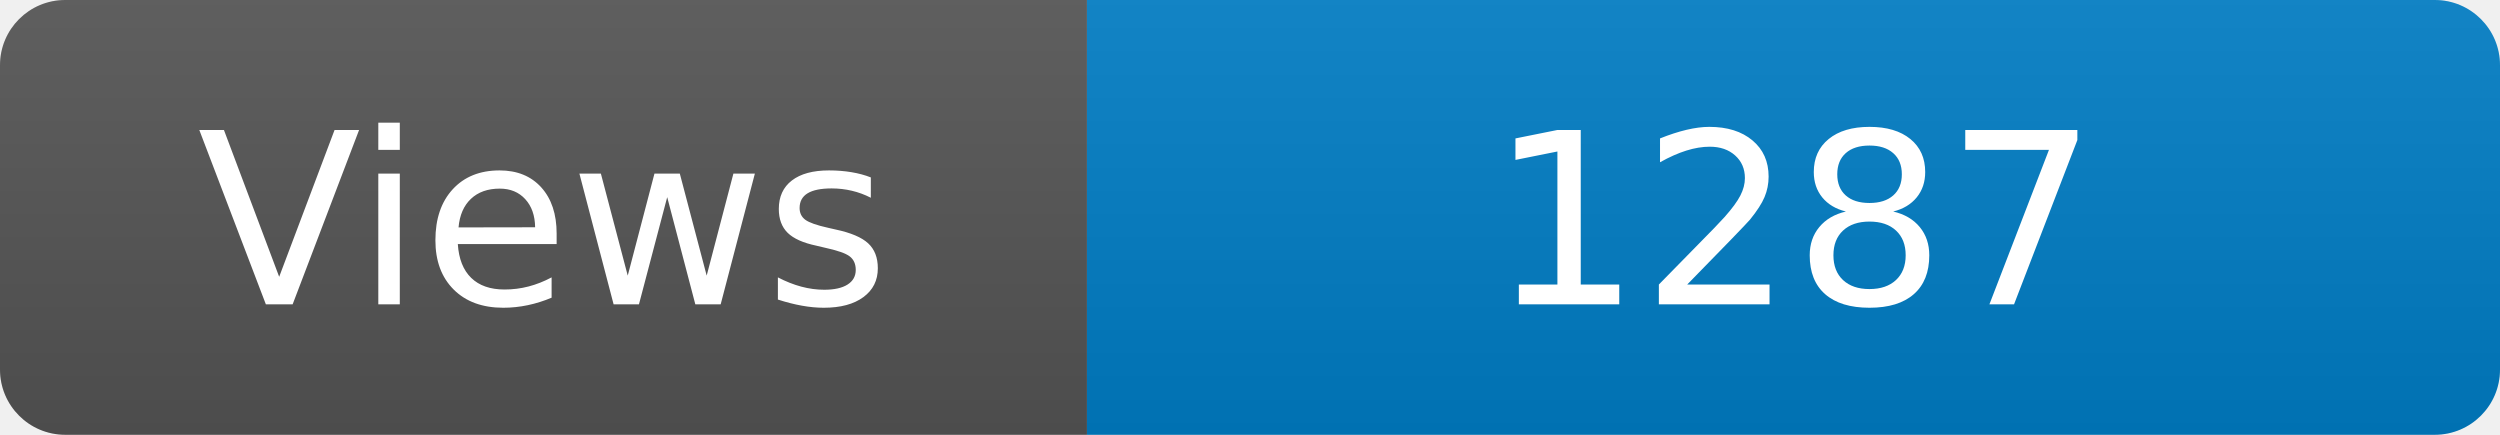
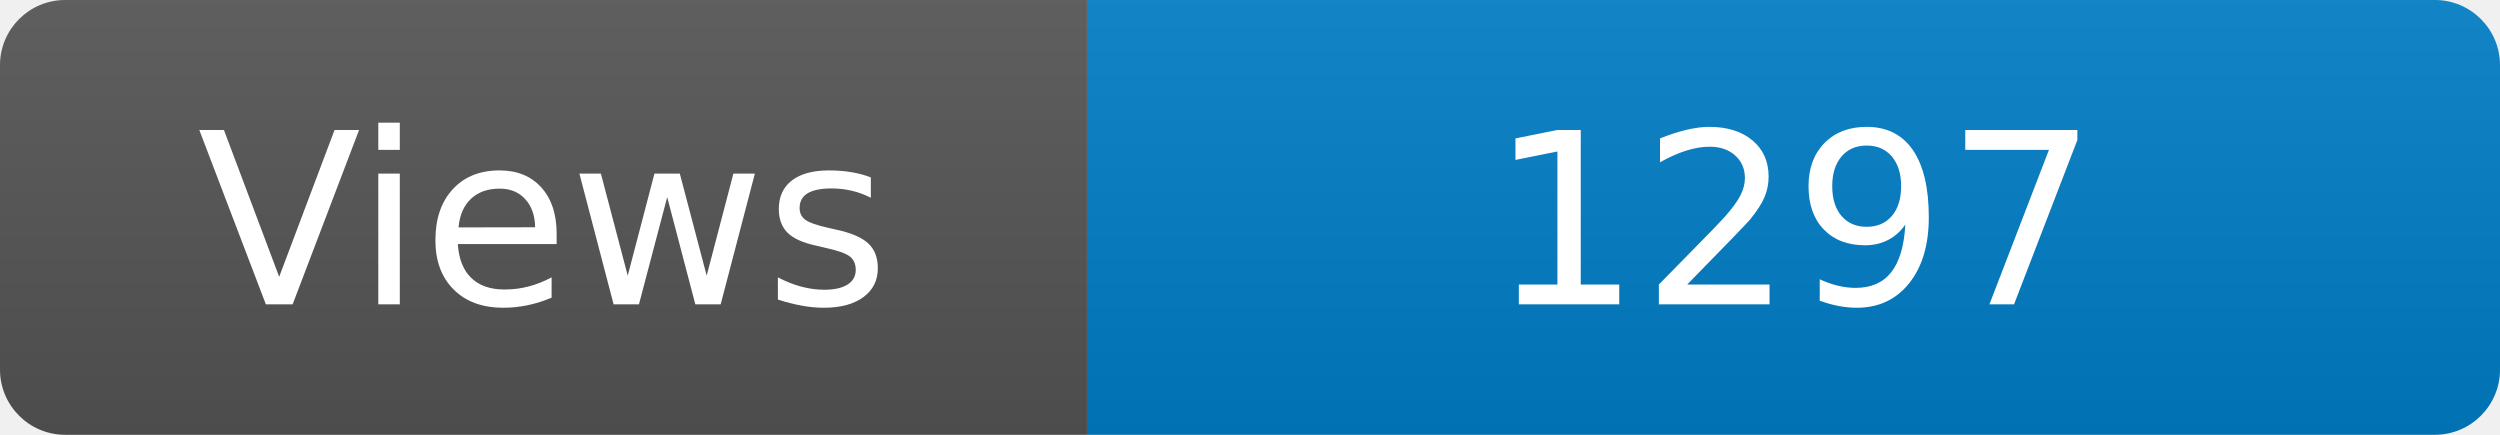
<svg xmlns="http://www.w3.org/2000/svg" width="115" height="20" role="img" aria-label="Maintained?: yes">
  <linearGradient id="s" x2="0" y2="100%">
    <stop offset="0" stop-color="#bbb" stop-opacity=".1" />
    <stop offset="1" stop-opacity=".1" />
  </linearGradient>
  <clipPath id="r">
    <rect width="115" height="20" rx="3" fill="#fff" />
  </clipPath>
  <g clip-path="url(#r)">
    <rect width="50" height="20" fill="#555" />
    <rect x="50" width="160" height="20" fill="#007ec6" />
    <rect width="115" height="20" fill="url(#s)" />
  </g>
  <g fill="#fff" text-anchor="middle" font-family="Verdana,Geneva,DejaVu Sans,sans-serif" font-size="110">
    <text x="250" y="140" transform="scale(.1)" fill="#fff">Views</text>
-     <text x="825" y="140" transform="scale(.1)" fill="#fff">1287</text>
+     <text x="825" y="140" transform="scale(.1)" fill="#fff">1297</text>
  </g>
</svg>
